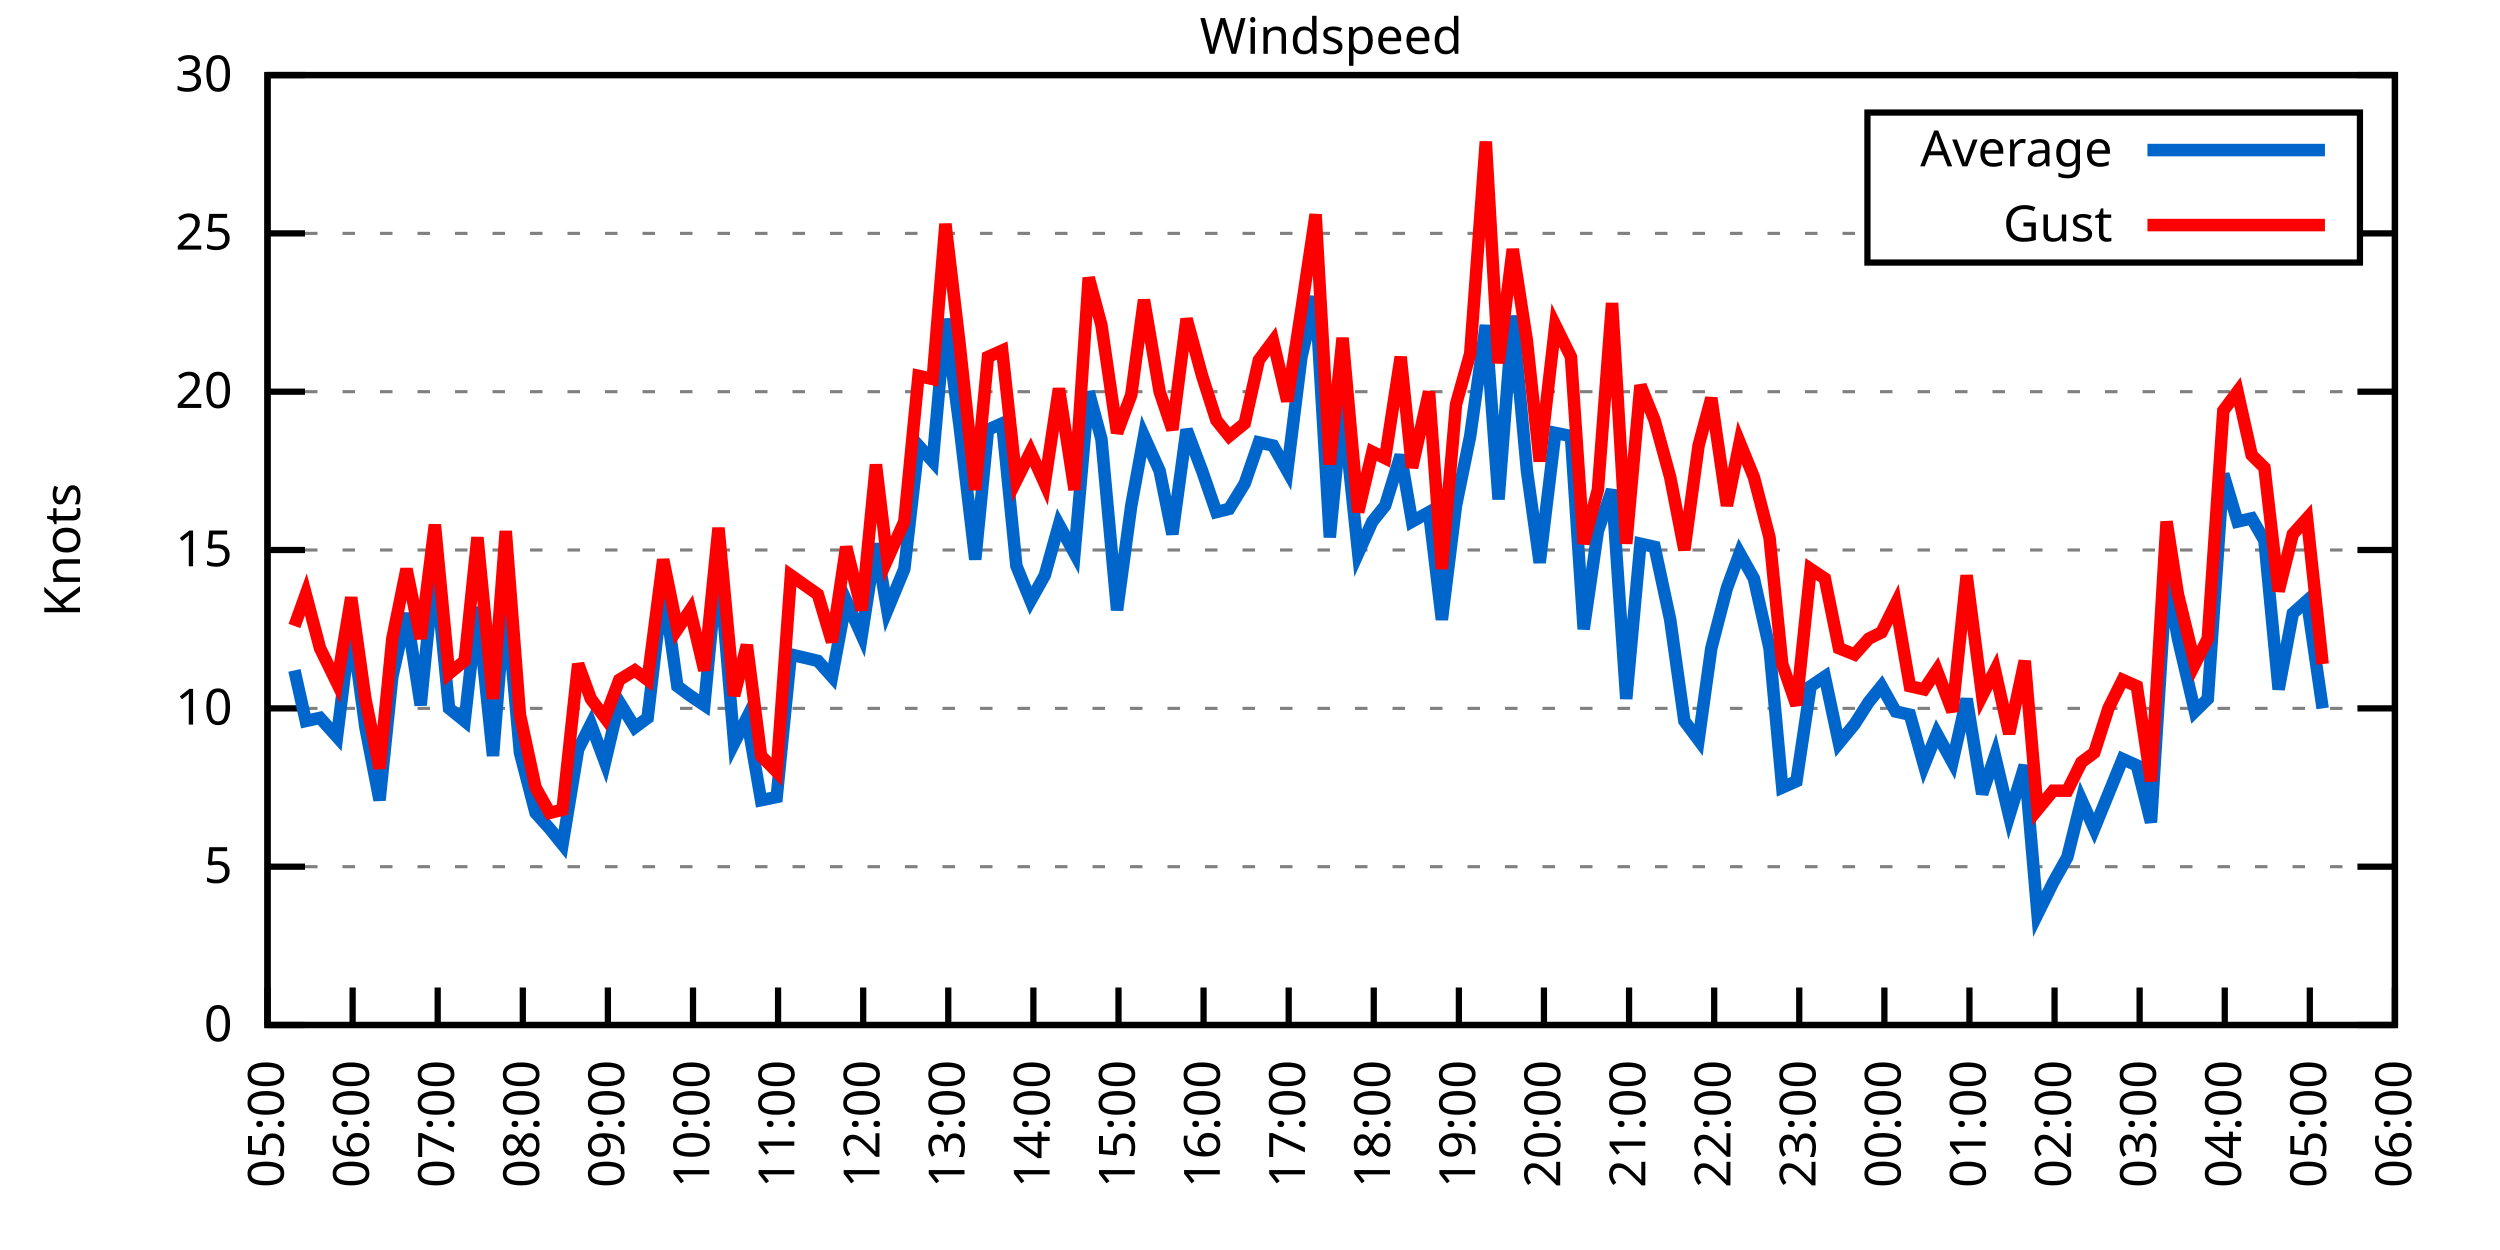
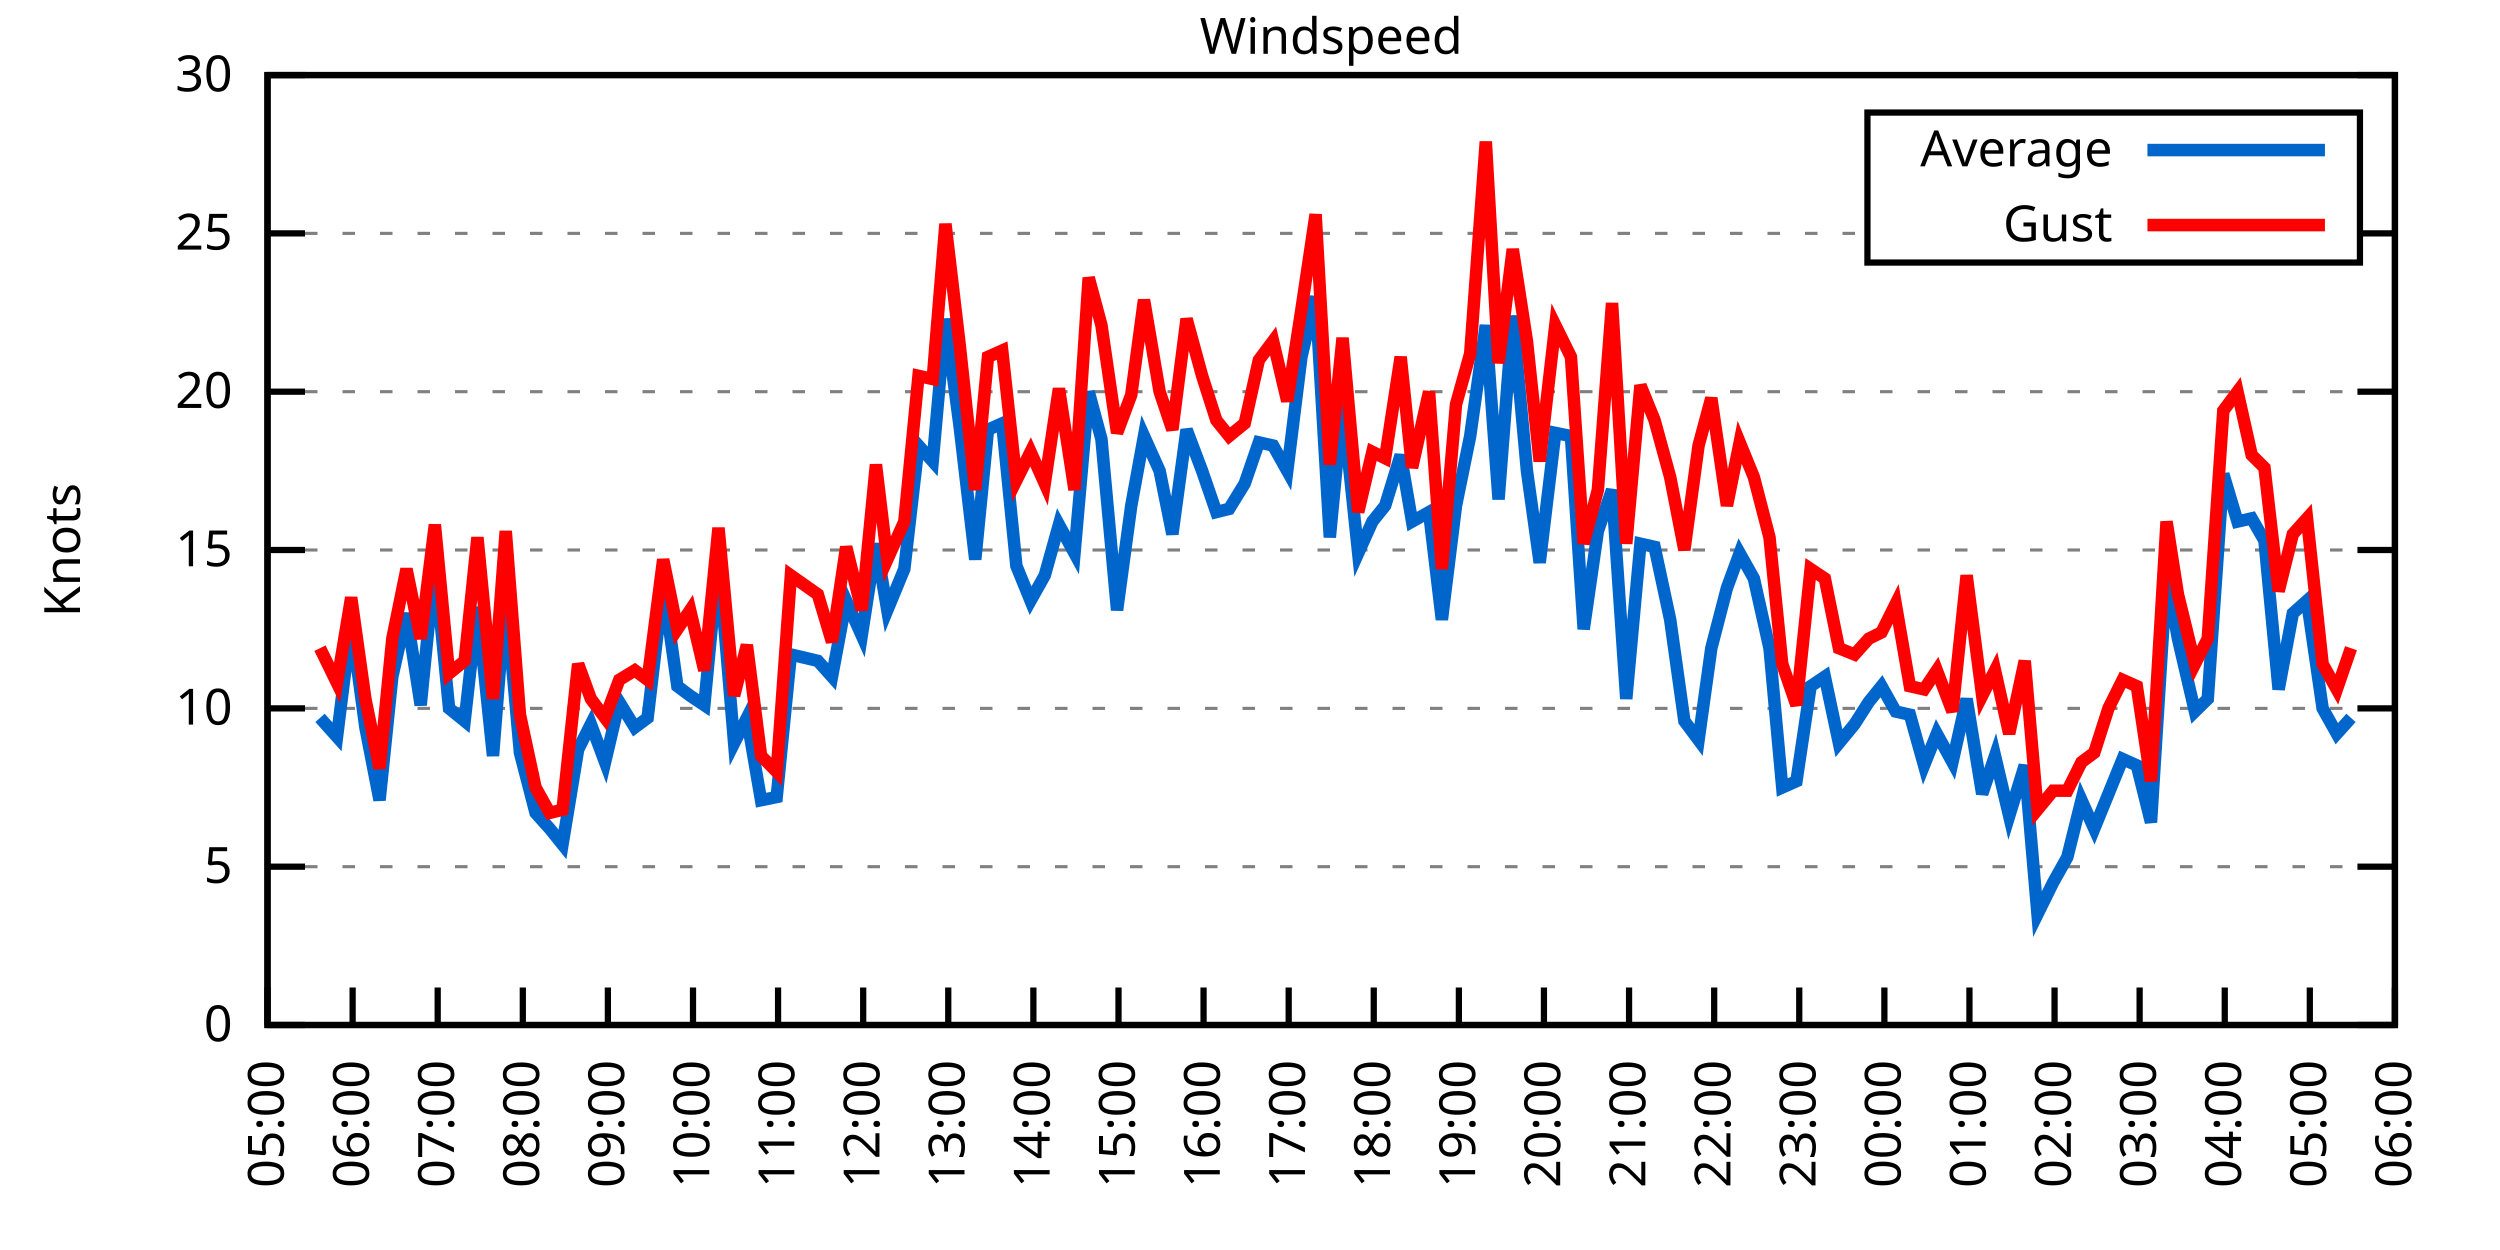
<svg xmlns="http://www.w3.org/2000/svg" xmlns:xlink="http://www.w3.org/1999/xlink" width="400" height="200" viewBox="0 0 400 200">
  <g id="gnuplot_canvas">
    <rect x="0" y="0" width="400" height="200" fill="none" />
    <defs>
      <circle id="gpDot" r="0.5" stroke-width="0.5" stroke="currentColor" />
      <path id="gpPt0" stroke-width="0.333" stroke="currentColor" d="M-1,0 h2 M0,-1 v2" />
      <path id="gpPt1" stroke-width="0.333" stroke="currentColor" d="M-1,-1 L1,1 M1,-1 L-1,1" />
      <path id="gpPt2" stroke-width="0.333" stroke="currentColor" d="M-1,0 L1,0 M0,-1 L0,1 M-1,-1 L1,1 M-1,1 L1,-1" />
      <rect id="gpPt3" stroke-width="0.333" stroke="currentColor" x="-1" y="-1" width="2" height="2" />
      <rect id="gpPt4" stroke-width="0.333" stroke="currentColor" fill="currentColor" x="-1" y="-1" width="2" height="2" />
      <circle id="gpPt5" stroke-width="0.333" stroke="currentColor" cx="0" cy="0" r="1" />
      <use xlink:href="#gpPt5" id="gpPt6" fill="currentColor" stroke="none" />
      <path id="gpPt7" stroke-width="0.333" stroke="currentColor" d="M0,-1.33 L-1.33,0.67 L1.33,0.67 z" />
      <use xlink:href="#gpPt7" id="gpPt8" fill="currentColor" stroke="none" />
      <use xlink:href="#gpPt7" id="gpPt9" stroke="currentColor" transform="rotate(180)" />
      <use xlink:href="#gpPt9" id="gpPt10" fill="currentColor" stroke="none" />
      <use xlink:href="#gpPt3" id="gpPt11" stroke="currentColor" transform="rotate(45)" />
      <use xlink:href="#gpPt11" id="gpPt12" fill="currentColor" stroke="none" />
      <path id="gpPt13" stroke-width="0.333" stroke="currentColor" d="M0,1.330 L1.265,0.411 L0.782,-1.067 L-0.782,-1.076 L-1.265,0.411 z" />
      <use xlink:href="#gpPt13" id="gpPt14" fill="currentColor" stroke="none" />
      <filter id="textbox" filterUnits="objectBoundingBox" x="0" y="0" height="1" width="1">
        <feFlood flood-color="white" flood-opacity="1" result="bgnd" />
        <feComposite in="SourceGraphic" in2="bgnd" operator="atop" />
      </filter>
      <filter id="greybox" filterUnits="objectBoundingBox" x="0" y="0" height="1" width="1">
        <feFlood flood-color="lightgrey" flood-opacity="1" result="grey" />
        <feComposite in="SourceGraphic" in2="grey" operator="atop" />
      </filter>
    </defs>
    <g fill="none" color="white" stroke="currentColor" stroke-width="1.00" stroke-linecap="butt" stroke-linejoin="miter">
</g>
    <g fill="none" color="black" stroke="currentColor" stroke-width="1.00" stroke-linecap="butt" stroke-linejoin="miter">
      <g stroke="none" shape-rendering="crispEdges">
        <polygon fill="rgb(255, 255, 255)" points="42.80,164.00 383.18,164.00 383.18,12.02 42.80,12.02 " />
      </g>
    </g>
    <g fill="none" color="black" stroke="currentColor" stroke-width="1.00" stroke-linecap="butt" stroke-linejoin="miter">
</g>
    <g fill="none" color="black" stroke="black" stroke-width="0.50" stroke-linecap="butt" stroke-linejoin="miter">
</g>
    <g fill="none" color="gray" stroke="currentColor" stroke-width="0.50" stroke-linecap="butt" stroke-linejoin="miter">
      <path stroke="gray" stroke-dasharray="2,4" class="gridline" d="M42.80,164.00 L383.19,164.00  " />
    </g>
    <g fill="none" color="gray" stroke="gray" stroke-width="1.00" stroke-linecap="butt" stroke-linejoin="miter">
</g>
    <g fill="none" color="black" stroke="currentColor" stroke-width="1.00" stroke-linecap="butt" stroke-linejoin="miter">
      <path stroke="black" d="M42.80,164.00 L48.80,164.00 M383.19,164.00 L377.19,164.00  " />
      <g transform="translate(37.20,166.60)" stroke="none" fill="black" font-family="Sans" font-size="8.00" text-anchor="end">
        <text>
          <tspan font-family="Sans"> 0</tspan>
        </text>
      </g>
    </g>
    <g fill="none" color="black" stroke="currentColor" stroke-width="1.00" stroke-linecap="butt" stroke-linejoin="miter">
</g>
    <g fill="none" color="black" stroke="black" stroke-width="0.50" stroke-linecap="butt" stroke-linejoin="miter">
</g>
    <g fill="none" color="gray" stroke="currentColor" stroke-width="0.50" stroke-linecap="butt" stroke-linejoin="miter">
      <path stroke="gray" stroke-dasharray="2,4" class="gridline" d="M42.80,138.67 L383.19,138.67  " />
    </g>
    <g fill="none" color="gray" stroke="gray" stroke-width="1.00" stroke-linecap="butt" stroke-linejoin="miter">
</g>
    <g fill="none" color="black" stroke="currentColor" stroke-width="1.00" stroke-linecap="butt" stroke-linejoin="miter">
      <path stroke="black" d="M42.80,138.67 L48.80,138.67 M383.19,138.67 L377.19,138.67  " />
      <g transform="translate(37.20,141.27)" stroke="none" fill="black" font-family="Sans" font-size="8.00" text-anchor="end">
        <text>
          <tspan font-family="Sans"> 5</tspan>
        </text>
      </g>
    </g>
    <g fill="none" color="black" stroke="currentColor" stroke-width="1.00" stroke-linecap="butt" stroke-linejoin="miter">
</g>
    <g fill="none" color="black" stroke="black" stroke-width="0.50" stroke-linecap="butt" stroke-linejoin="miter">
</g>
    <g fill="none" color="gray" stroke="currentColor" stroke-width="0.50" stroke-linecap="butt" stroke-linejoin="miter">
      <path stroke="gray" stroke-dasharray="2,4" class="gridline" d="M42.80,113.34 L383.19,113.34  " />
    </g>
    <g fill="none" color="gray" stroke="gray" stroke-width="1.00" stroke-linecap="butt" stroke-linejoin="miter">
</g>
    <g fill="none" color="black" stroke="currentColor" stroke-width="1.00" stroke-linecap="butt" stroke-linejoin="miter">
      <path stroke="black" d="M42.80,113.34 L48.80,113.34 M383.19,113.34 L377.19,113.34  " />
      <g transform="translate(37.20,115.94)" stroke="none" fill="black" font-family="Sans" font-size="8.00" text-anchor="end">
        <text>
          <tspan font-family="Sans"> 10</tspan>
        </text>
      </g>
    </g>
    <g fill="none" color="black" stroke="currentColor" stroke-width="1.00" stroke-linecap="butt" stroke-linejoin="miter">
</g>
    <g fill="none" color="black" stroke="black" stroke-width="0.50" stroke-linecap="butt" stroke-linejoin="miter">
</g>
    <g fill="none" color="gray" stroke="currentColor" stroke-width="0.50" stroke-linecap="butt" stroke-linejoin="miter">
      <path stroke="gray" stroke-dasharray="2,4" class="gridline" d="M42.80,88.00 L383.19,88.00  " />
    </g>
    <g fill="none" color="gray" stroke="gray" stroke-width="1.00" stroke-linecap="butt" stroke-linejoin="miter">
</g>
    <g fill="none" color="black" stroke="currentColor" stroke-width="1.00" stroke-linecap="butt" stroke-linejoin="miter">
      <path stroke="black" d="M42.80,88.00 L48.80,88.00 M383.19,88.00 L377.19,88.00  " />
      <g transform="translate(37.20,90.60)" stroke="none" fill="black" font-family="Sans" font-size="8.00" text-anchor="end">
        <text>
          <tspan font-family="Sans"> 15</tspan>
        </text>
      </g>
    </g>
    <g fill="none" color="black" stroke="currentColor" stroke-width="1.00" stroke-linecap="butt" stroke-linejoin="miter">
</g>
    <g fill="none" color="black" stroke="black" stroke-width="0.50" stroke-linecap="butt" stroke-linejoin="miter">
</g>
    <g fill="none" color="gray" stroke="currentColor" stroke-width="0.50" stroke-linecap="butt" stroke-linejoin="miter">
      <path stroke="gray" stroke-dasharray="2,4" class="gridline" d="M42.80,62.67 L383.19,62.67  " />
    </g>
    <g fill="none" color="gray" stroke="gray" stroke-width="1.00" stroke-linecap="butt" stroke-linejoin="miter">
</g>
    <g fill="none" color="black" stroke="currentColor" stroke-width="1.00" stroke-linecap="butt" stroke-linejoin="miter">
      <path stroke="black" d="M42.80,62.67 L48.80,62.67 M383.19,62.67 L377.19,62.67  " />
      <g transform="translate(37.20,65.27)" stroke="none" fill="black" font-family="Sans" font-size="8.00" text-anchor="end">
        <text>
          <tspan font-family="Sans"> 20</tspan>
        </text>
      </g>
    </g>
    <g fill="none" color="black" stroke="currentColor" stroke-width="1.00" stroke-linecap="butt" stroke-linejoin="miter">
</g>
    <g fill="none" color="black" stroke="black" stroke-width="0.50" stroke-linecap="butt" stroke-linejoin="miter">
</g>
    <g fill="none" color="gray" stroke="currentColor" stroke-width="0.50" stroke-linecap="butt" stroke-linejoin="miter">
      <path stroke="gray" stroke-dasharray="2,4" class="gridline" d="M42.80,37.34 L298.79,37.34 M377.59,37.34 L383.19,37.34  " />
    </g>
    <g fill="none" color="gray" stroke="gray" stroke-width="1.00" stroke-linecap="butt" stroke-linejoin="miter">
</g>
    <g fill="none" color="black" stroke="currentColor" stroke-width="1.00" stroke-linecap="butt" stroke-linejoin="miter">
      <path stroke="black" d="M42.80,37.34 L48.80,37.34 M383.19,37.34 L377.19,37.34  " />
      <g transform="translate(37.20,39.94)" stroke="none" fill="black" font-family="Sans" font-size="8.00" text-anchor="end">
        <text>
          <tspan font-family="Sans"> 25</tspan>
        </text>
      </g>
    </g>
    <g fill="none" color="black" stroke="currentColor" stroke-width="1.00" stroke-linecap="butt" stroke-linejoin="miter">
</g>
    <g fill="none" color="black" stroke="black" stroke-width="0.50" stroke-linecap="butt" stroke-linejoin="miter">
</g>
    <g fill="none" color="gray" stroke="currentColor" stroke-width="0.50" stroke-linecap="butt" stroke-linejoin="miter">
      <path stroke="gray" stroke-dasharray="2,4" class="gridline" d="M42.80,12.01 L383.19,12.01  " />
    </g>
    <g fill="none" color="gray" stroke="gray" stroke-width="1.00" stroke-linecap="butt" stroke-linejoin="miter">
</g>
    <g fill="none" color="black" stroke="currentColor" stroke-width="1.00" stroke-linecap="butt" stroke-linejoin="miter">
      <path stroke="black" d="M42.80,12.01 L48.80,12.01 M383.19,12.01 L377.19,12.01  " />
      <g transform="translate(37.20,14.61)" stroke="none" fill="black" font-family="Sans" font-size="8.00" text-anchor="end">
        <text>
          <tspan font-family="Sans"> 30</tspan>
        </text>
      </g>
    </g>
    <g fill="none" color="black" stroke="currentColor" stroke-width="1.00" stroke-linecap="butt" stroke-linejoin="miter">
      <path stroke="black" d="M42.80,164.00 L42.80,158.00  " />
      <g transform="translate(45.40,169.60) rotate(270.00)" stroke="none" fill="black" font-family="Sans" font-size="8.00" text-anchor="end">
        <text>
          <tspan font-family="Sans">05:00</tspan>
        </text>
      </g>
    </g>
    <g fill="none" color="black" stroke="currentColor" stroke-width="1.00" stroke-linecap="butt" stroke-linejoin="miter">
      <path stroke="black" d="M56.42,164.00 L56.42,158.00  " />
      <g transform="translate(59.02,169.60) rotate(270.00)" stroke="none" fill="black" font-family="Sans" font-size="8.00" text-anchor="end">
        <text>
          <tspan font-family="Sans">06:00</tspan>
        </text>
      </g>
    </g>
    <g fill="none" color="black" stroke="currentColor" stroke-width="1.00" stroke-linecap="butt" stroke-linejoin="miter">
      <path stroke="black" d="M70.03,164.00 L70.03,158.00  " />
      <g transform="translate(72.63,169.60) rotate(270.00)" stroke="none" fill="black" font-family="Sans" font-size="8.00" text-anchor="end">
        <text>
          <tspan font-family="Sans">07:00</tspan>
        </text>
      </g>
    </g>
    <g fill="none" color="black" stroke="currentColor" stroke-width="1.00" stroke-linecap="butt" stroke-linejoin="miter">
      <path stroke="black" d="M83.65,164.00 L83.65,158.00  " />
      <g transform="translate(86.25,169.60) rotate(270.00)" stroke="none" fill="black" font-family="Sans" font-size="8.00" text-anchor="end">
        <text>
          <tspan font-family="Sans">08:00</tspan>
        </text>
      </g>
    </g>
    <g fill="none" color="black" stroke="currentColor" stroke-width="1.00" stroke-linecap="butt" stroke-linejoin="miter">
      <path stroke="black" d="M97.26,164.00 L97.26,158.00  " />
      <g transform="translate(99.86,169.60) rotate(270.00)" stroke="none" fill="black" font-family="Sans" font-size="8.00" text-anchor="end">
        <text>
          <tspan font-family="Sans">09:00</tspan>
        </text>
      </g>
    </g>
    <g fill="none" color="black" stroke="currentColor" stroke-width="1.00" stroke-linecap="butt" stroke-linejoin="miter">
      <path stroke="black" d="M110.88,164.00 L110.88,158.00  " />
      <g transform="translate(113.48,169.60) rotate(270.00)" stroke="none" fill="black" font-family="Sans" font-size="8.00" text-anchor="end">
        <text>
          <tspan font-family="Sans">10:00</tspan>
        </text>
      </g>
    </g>
    <g fill="none" color="black" stroke="currentColor" stroke-width="1.00" stroke-linecap="butt" stroke-linejoin="miter">
      <path stroke="black" d="M124.49,164.00 L124.49,158.00  " />
      <g transform="translate(127.09,169.60) rotate(270.00)" stroke="none" fill="black" font-family="Sans" font-size="8.00" text-anchor="end">
        <text>
          <tspan font-family="Sans">11:00</tspan>
        </text>
      </g>
    </g>
    <g fill="none" color="black" stroke="currentColor" stroke-width="1.00" stroke-linecap="butt" stroke-linejoin="miter">
      <path stroke="black" d="M138.11,164.00 L138.11,158.00  " />
      <g transform="translate(140.71,169.60) rotate(270.00)" stroke="none" fill="black" font-family="Sans" font-size="8.00" text-anchor="end">
        <text>
          <tspan font-family="Sans">12:00</tspan>
        </text>
      </g>
    </g>
    <g fill="none" color="black" stroke="currentColor" stroke-width="1.00" stroke-linecap="butt" stroke-linejoin="miter">
      <path stroke="black" d="M151.72,164.00 L151.72,158.00  " />
      <g transform="translate(154.32,169.60) rotate(270.00)" stroke="none" fill="black" font-family="Sans" font-size="8.00" text-anchor="end">
        <text>
          <tspan font-family="Sans">13:00</tspan>
        </text>
      </g>
    </g>
    <g fill="none" color="black" stroke="currentColor" stroke-width="1.00" stroke-linecap="butt" stroke-linejoin="miter">
      <path stroke="black" d="M165.34,164.00 L165.34,158.00  " />
      <g transform="translate(167.94,169.60) rotate(270.00)" stroke="none" fill="black" font-family="Sans" font-size="8.00" text-anchor="end">
        <text>
          <tspan font-family="Sans">14:00</tspan>
        </text>
      </g>
    </g>
    <g fill="none" color="black" stroke="currentColor" stroke-width="1.00" stroke-linecap="butt" stroke-linejoin="miter">
      <path stroke="black" d="M178.96,164.00 L178.96,158.00  " />
      <g transform="translate(181.56,169.60) rotate(270.00)" stroke="none" fill="black" font-family="Sans" font-size="8.00" text-anchor="end">
        <text>
          <tspan font-family="Sans">15:00</tspan>
        </text>
      </g>
    </g>
    <g fill="none" color="black" stroke="currentColor" stroke-width="1.00" stroke-linecap="butt" stroke-linejoin="miter">
      <path stroke="black" d="M192.57,164.00 L192.57,158.00  " />
      <g transform="translate(195.17,169.60) rotate(270.00)" stroke="none" fill="black" font-family="Sans" font-size="8.00" text-anchor="end">
        <text>
          <tspan font-family="Sans">16:00</tspan>
        </text>
      </g>
    </g>
    <g fill="none" color="black" stroke="currentColor" stroke-width="1.00" stroke-linecap="butt" stroke-linejoin="miter">
      <path stroke="black" d="M206.19,164.00 L206.19,158.00  " />
      <g transform="translate(208.79,169.60) rotate(270.00)" stroke="none" fill="black" font-family="Sans" font-size="8.00" text-anchor="end">
        <text>
          <tspan font-family="Sans">17:00</tspan>
        </text>
      </g>
    </g>
    <g fill="none" color="black" stroke="currentColor" stroke-width="1.00" stroke-linecap="butt" stroke-linejoin="miter">
      <path stroke="black" d="M219.80,164.00 L219.80,158.00  " />
      <g transform="translate(222.40,169.60) rotate(270.00)" stroke="none" fill="black" font-family="Sans" font-size="8.00" text-anchor="end">
        <text>
          <tspan font-family="Sans">18:00</tspan>
        </text>
      </g>
    </g>
    <g fill="none" color="black" stroke="currentColor" stroke-width="1.00" stroke-linecap="butt" stroke-linejoin="miter">
      <path stroke="black" d="M233.42,164.00 L233.42,158.00  " />
      <g transform="translate(236.02,169.60) rotate(270.00)" stroke="none" fill="black" font-family="Sans" font-size="8.00" text-anchor="end">
        <text>
          <tspan font-family="Sans">19:00</tspan>
        </text>
      </g>
    </g>
    <g fill="none" color="black" stroke="currentColor" stroke-width="1.00" stroke-linecap="butt" stroke-linejoin="miter">
      <path stroke="black" d="M247.03,164.00 L247.03,158.00  " />
      <g transform="translate(249.63,169.60) rotate(270.00)" stroke="none" fill="black" font-family="Sans" font-size="8.00" text-anchor="end">
        <text>
          <tspan font-family="Sans">20:00</tspan>
        </text>
      </g>
    </g>
    <g fill="none" color="black" stroke="currentColor" stroke-width="1.00" stroke-linecap="butt" stroke-linejoin="miter">
      <path stroke="black" d="M260.65,164.00 L260.65,158.00  " />
      <g transform="translate(263.25,169.60) rotate(270.00)" stroke="none" fill="black" font-family="Sans" font-size="8.00" text-anchor="end">
        <text>
          <tspan font-family="Sans">21:00</tspan>
        </text>
      </g>
    </g>
    <g fill="none" color="black" stroke="currentColor" stroke-width="1.00" stroke-linecap="butt" stroke-linejoin="miter">
      <path stroke="black" d="M274.27,164.00 L274.27,158.00  " />
      <g transform="translate(276.87,169.60) rotate(270.00)" stroke="none" fill="black" font-family="Sans" font-size="8.00" text-anchor="end">
        <text>
          <tspan font-family="Sans">22:00</tspan>
        </text>
      </g>
    </g>
    <g fill="none" color="black" stroke="currentColor" stroke-width="1.00" stroke-linecap="butt" stroke-linejoin="miter">
      <path stroke="black" d="M287.88,164.00 L287.88,158.00  " />
      <g transform="translate(290.48,169.60) rotate(270.00)" stroke="none" fill="black" font-family="Sans" font-size="8.00" text-anchor="end">
        <text>
          <tspan font-family="Sans">23:00</tspan>
        </text>
      </g>
    </g>
    <g fill="none" color="black" stroke="currentColor" stroke-width="1.00" stroke-linecap="butt" stroke-linejoin="miter">
      <path stroke="black" d="M301.50,164.00 L301.50,158.00  " />
      <g transform="translate(304.10,169.60) rotate(270.00)" stroke="none" fill="black" font-family="Sans" font-size="8.00" text-anchor="end">
        <text>
          <tspan font-family="Sans">00:00</tspan>
        </text>
      </g>
    </g>
    <g fill="none" color="black" stroke="currentColor" stroke-width="1.00" stroke-linecap="butt" stroke-linejoin="miter">
      <path stroke="black" d="M315.11,164.00 L315.11,158.00  " />
      <g transform="translate(317.71,169.60) rotate(270.00)" stroke="none" fill="black" font-family="Sans" font-size="8.00" text-anchor="end">
        <text>
          <tspan font-family="Sans">01:00</tspan>
        </text>
      </g>
    </g>
    <g fill="none" color="black" stroke="currentColor" stroke-width="1.00" stroke-linecap="butt" stroke-linejoin="miter">
      <path stroke="black" d="M328.73,164.00 L328.73,158.00  " />
      <g transform="translate(331.33,169.60) rotate(270.00)" stroke="none" fill="black" font-family="Sans" font-size="8.00" text-anchor="end">
        <text>
          <tspan font-family="Sans">02:00</tspan>
        </text>
      </g>
    </g>
    <g fill="none" color="black" stroke="currentColor" stroke-width="1.00" stroke-linecap="butt" stroke-linejoin="miter">
      <path stroke="black" d="M342.34,164.00 L342.34,158.00  " />
      <g transform="translate(344.94,169.60) rotate(270.00)" stroke="none" fill="black" font-family="Sans" font-size="8.00" text-anchor="end">
        <text>
          <tspan font-family="Sans">03:00</tspan>
        </text>
      </g>
    </g>
    <g fill="none" color="black" stroke="currentColor" stroke-width="1.00" stroke-linecap="butt" stroke-linejoin="miter">
      <path stroke="black" d="M355.96,164.00 L355.96,158.00  " />
      <g transform="translate(358.56,169.60) rotate(270.00)" stroke="none" fill="black" font-family="Sans" font-size="8.00" text-anchor="end">
        <text>
          <tspan font-family="Sans">04:00</tspan>
        </text>
      </g>
    </g>
    <g fill="none" color="black" stroke="currentColor" stroke-width="1.00" stroke-linecap="butt" stroke-linejoin="miter">
      <path stroke="black" d="M369.57,164.00 L369.57,158.00  " />
      <g transform="translate(372.17,169.60) rotate(270.00)" stroke="none" fill="black" font-family="Sans" font-size="8.00" text-anchor="end">
        <text>
          <tspan font-family="Sans">05:00</tspan>
        </text>
      </g>
    </g>
    <g fill="none" color="black" stroke="currentColor" stroke-width="1.00" stroke-linecap="butt" stroke-linejoin="miter">
      <path stroke="black" d="M383.19,164.00 L383.19,158.00  " />
      <g transform="translate(385.79,169.60) rotate(270.00)" stroke="none" fill="black" font-family="Sans" font-size="8.00" text-anchor="end">
        <text>
          <tspan font-family="Sans">06:00</tspan>
        </text>
      </g>
    </g>
    <g fill="none" color="black" stroke="currentColor" stroke-width="1.00" stroke-linecap="butt" stroke-linejoin="miter">
</g>
    <g fill="none" color="black" stroke="currentColor" stroke-width="1.00" stroke-linecap="butt" stroke-linejoin="miter">
      <path stroke="black" d="M42.80,12.01 L42.80,164.00 L383.19,164.00 L383.19,12.01 L42.80,12.01 Z  " />
    </g>
    <g fill="none" color="black" stroke="currentColor" stroke-width="1.00" stroke-linecap="butt" stroke-linejoin="miter">
</g>
    <g fill="none" color="black" stroke="currentColor" stroke-width="1.00" stroke-linecap="butt" stroke-linejoin="miter">
      <path stroke="black" d="M298.79,42.01 L298.79,18.01 L377.59,18.01 L377.59,42.01 L298.79,42.01 Z  " />
    </g>
    <g id="Windspeed_plot_1">
      <g fill="none" color="white" stroke="black" stroke-width="2.00" stroke-linecap="butt" stroke-linejoin="miter">
</g>
      <g fill="none" color="black" stroke="currentColor" stroke-width="2.00" stroke-linecap="butt" stroke-linejoin="miter">
        <g transform="translate(337.99,26.61)" stroke="none" fill="black" font-family="Sans" font-size="8.00" text-anchor="end">
          <text>
            <tspan font-family="Sans">Average</tspan>
          </text>
        </g>
      </g>
      <g fill="none" color="black" stroke="currentColor" stroke-width="2.00" stroke-linecap="butt" stroke-linejoin="miter">
-         <path stroke="rgb(  0, 102, 204)" d="M343.59,24.01 L371.99,24.01 M47.11,107.26 L48.93,115.36 L51.20,114.86 L53.92,117.90 L56.19,99.66 L58.46,116.38   L60.73,128.03 L62.77,108.27 L65.04,98.14 L67.31,112.83 L69.58,90.03 L71.85,113.34 L74.34,115.36 L76.39,97.12   L78.88,120.94 L80.92,95.10 L83.19,120.43 L85.69,130.06 L87.96,132.59 L90.00,135.12 L92.50,119.92 L94.54,115.87   L96.81,121.95 L99.08,112.32 L101.57,116.38 L103.62,114.86 L106.11,93.58 L108.38,109.79 L110.42,111.31 L112.69,112.83   L114.96,89.02 L117.46,118.91 L119.50,114.86 L121.77,128.03 L124.27,127.52 L126.54,104.72 L130.85,105.74 L133.12,108.27   L135.39,96.11 L137.88,101.68 L140.15,86.99 L141.97,97.63 L144.69,91.04 L146.96,71.29 L149.23,73.82 L151.27,51.02   L153.54,68.25 L156.04,89.52 L158.08,68.75 L160.35,67.74 L162.62,90.54 L164.89,96.11 L167.16,92.06 L169.43,83.95   L171.92,88.51 L174.19,62.67 L176.23,70.27 L178.73,97.63 L181.00,80.91 L183.04,69.77 L185.54,75.34 L187.58,85.47   L189.85,68.75 L192.34,75.34 L194.61,81.93 L196.66,81.42 L199.15,77.37 L201.42,70.78 L203.69,71.29 L205.96,75.34   L208.23,57.10 L210.50,47.47 L212.77,85.98 L214.81,64.70 L217.31,88.51 L219.58,83.45 L221.62,80.91 L224.11,72.81   L225.93,83.45 L228.65,81.93 L230.70,99.15 L232.96,80.91 L235.23,69.77 L237.73,52.03 L239.77,79.90 L242.04,50.51   L244.31,75.34 L246.35,90.03 L248.85,69.26 L251.35,69.77 L253.39,100.67 L255.66,84.97 L257.93,78.38 L260.20,111.82   L262.47,86.99 L264.73,87.50 L267.23,99.15 L269.50,115.36 L271.77,118.40 L273.81,103.71 L276.31,94.08 L278.35,88.51   L280.62,92.56 L283.12,103.71 L285.16,126.00 L287.43,124.99 L289.70,109.79 L291.97,108.27 L294.23,118.91 L296.73,115.87   L299.00,112.32 L301.04,109.79 L303.31,113.84 L305.58,114.35 L307.85,122.46 L309.89,117.39 L312.39,121.95 L314.66,111.82   L317.15,127.02 L319.20,120.94 L321.47,130.56 L323.96,122.46 L326.00,146.27 L328.50,141.20 L330.77,137.15 L333.04,128.03   L335.08,132.59 L337.35,127.02 L339.62,121.44 L341.89,122.46 L344.16,131.58 L346.65,92.06 L348.47,102.19 L351.19,113.84   L353.24,111.82 L355.73,75.85 L358.00,83.45 L360.27,82.94 L362.31,86.49 L364.58,110.30 L366.85,98.14 L369.12,96.11   L371.62,113.34  " />
+         <path stroke="rgb(  0, 102, 204)" d="M343.59,24.01 L371.99,24.01 M51.20,114.86 L53.92,117.90 L56.19,99.66 L58.46,116.38 L60.73,128.03 L62.77,108.27   L65.04,98.14 L67.31,112.83 L69.58,90.03 L71.85,113.34 L74.34,115.36 L76.39,97.12 L78.88,120.94 L80.92,95.10   L83.19,120.43 L85.69,130.06 L87.96,132.59 L90.00,135.12 L92.50,119.92 L94.54,115.87 L96.81,121.95 L99.08,112.32   L101.57,116.38 L103.62,114.86 L106.11,93.58 L108.38,109.79 L110.42,111.31 L112.69,112.83 L114.96,89.02 L117.46,118.91   L119.50,114.86 L121.77,128.03 L124.27,127.52 L126.54,104.72 L130.85,105.74 L133.12,108.27 L135.39,96.11 L137.88,101.68   L140.15,86.99 L141.97,97.63 L144.69,91.04 L146.96,71.29 L149.23,73.82 L151.27,51.02 L153.54,68.25 L156.04,89.52   L158.08,68.75 L160.35,67.74 L162.62,90.54 L164.89,96.11 L167.16,92.06 L169.43,83.95 L171.92,88.51 L174.19,62.67   L176.23,70.27 L178.73,97.63 L181.00,80.91 L183.04,69.77 L185.54,75.34 L187.58,85.47 L189.85,68.75 L192.34,75.34   L194.61,81.93 L196.66,81.42 L199.15,77.37 L201.42,70.78 L203.69,71.29 L205.96,75.34 L208.23,57.10 L210.50,47.47   L212.77,85.98 L214.81,64.70 L217.31,88.51 L219.58,83.45 L221.62,80.91 L224.11,72.81 L225.93,83.45 L228.65,81.93   L230.70,99.15 L232.96,80.91 L235.23,69.77 L237.73,52.03 L239.77,79.90 L242.04,50.51 L244.31,75.34 L246.35,90.03   L248.85,69.26 L251.35,69.77 L253.39,100.67 L255.66,84.97 L257.93,78.38 L260.20,111.82 L262.47,86.99 L264.73,87.50   L267.23,99.15 L269.50,115.36 L271.77,118.40 L273.81,103.71 L276.31,94.08 L278.35,88.51 L280.62,92.56 L283.12,103.71   L285.16,126.00 L287.43,124.99 L289.70,109.79 L291.97,108.27 L294.23,118.91 L296.73,115.87 L299.00,112.32 L301.04,109.79   L303.31,113.84 L305.58,114.35 L307.85,122.46 L309.89,117.39 L312.39,121.95 L314.66,111.82 L317.15,127.02 L319.20,120.94   L321.47,130.56 L323.96,122.46 L326.00,146.27 L328.50,141.20 L330.77,137.15 L333.04,128.03 L335.08,132.59 L337.35,127.02   L339.62,121.44 L341.89,122.46 L344.16,131.58 L346.65,92.06 L348.47,102.19 L351.19,113.84 L353.24,111.82 L355.73,75.85   L358.00,83.45 L360.27,82.94 L362.31,86.49 L364.58,110.30 L366.85,98.14 L369.12,96.11 L371.62,113.34 L373.89,117.39   L376.16,114.86  " />
      </g>
    </g>
    <g id="Windspeed_plot_2">
      <g fill="none" color="black" stroke="currentColor" stroke-width="2.00" stroke-linecap="butt" stroke-linejoin="miter">
        <g transform="translate(337.99,38.61)" stroke="none" fill="black" font-family="Sans" font-size="8.00" text-anchor="end">
          <text>
            <tspan font-family="Sans">Gust</tspan>
          </text>
        </g>
      </g>
      <g fill="none" color="black" stroke="currentColor" stroke-width="2.00" stroke-linecap="butt" stroke-linejoin="miter">
-         <path stroke="rgb(255,   0,   0)" d="M343.59,36.01 L371.99,36.01 M47.11,100.16 L48.93,95.10 L51.20,103.71 L53.92,109.28 L56.19,95.60 L58.46,111.82   L60.73,122.96 L62.77,102.19 L65.04,91.04 L67.31,102.19 L69.58,83.95 L71.85,107.76 L74.34,105.74 L76.39,85.98   L78.88,111.82 L80.92,84.97 L83.19,114.35 L85.69,126.00 L87.96,130.06 L90.00,129.55 L92.50,106.24 L94.54,111.82   L96.81,114.86 L99.08,108.78 L101.57,107.26 L103.62,108.78 L106.11,89.52 L108.38,100.67 L110.42,97.63 L112.69,107.26   L114.96,84.46 L117.46,111.31 L119.50,103.20 L121.77,120.94 L124.27,123.47 L126.54,92.06 L130.85,95.10 L133.12,102.70   L135.39,87.50 L137.88,97.63 L140.15,74.33 L141.97,89.52 L144.69,83.45 L146.96,60.14 L149.23,60.65 L151.27,35.82   L153.54,55.07 L156.04,78.38 L158.08,57.10 L160.35,56.09 L162.62,76.86 L164.89,72.30 L167.16,77.37 L169.43,62.17   L171.92,78.38 L174.19,44.43 L176.23,52.03 L178.73,69.26 L181.00,63.18 L183.04,47.98 L185.54,62.67 L187.58,68.75   L189.85,51.02 L192.34,60.14 L194.61,67.23 L196.66,69.77 L199.15,67.74 L201.42,57.61 L203.69,54.57 L205.96,64.19   L208.23,49.50 L210.50,34.30 L212.77,74.33 L214.81,54.06 L217.31,81.93 L219.58,72.30 L221.62,73.31 L224.11,57.10   L225.93,74.83 L228.65,62.67 L230.70,91.04 L232.96,64.70 L235.23,56.59 L237.73,22.65 L239.77,58.11 L242.04,39.87   L244.31,54.57 L246.35,73.82 L248.85,52.03 L251.35,57.10 L253.39,86.99 L255.66,78.38 L257.93,48.49 L260.20,86.99   L262.47,61.66 L264.73,67.23 L267.23,76.35 L269.50,88.00 L271.77,71.29 L273.81,63.69 L276.31,80.91 L278.35,70.78   L280.62,76.35 L283.12,85.98 L285.16,106.24 L287.43,112.83 L289.70,91.04 L291.97,92.56 L294.23,103.71 L296.73,104.72   L299.00,102.19 L301.04,101.18 L303.31,96.62 L305.58,109.79 L307.85,110.30 L309.89,107.26 L312.39,113.84 L314.66,92.06   L317.15,111.31 L319.20,107.26 L321.47,117.39 L323.96,105.74 L326.00,129.55 L328.50,126.51 L330.77,126.51 L333.04,121.95   L335.08,120.43 L337.35,113.34 L339.62,108.78 L341.89,109.79 L344.16,124.99 L346.65,83.45 L348.47,95.10 L351.19,106.24   L353.24,102.19 L355.73,65.71 L358.00,62.67 L360.27,72.81 L362.31,74.83 L364.58,94.59 L366.85,85.47 L369.12,82.94   L371.62,106.24  " />
+         <path stroke="rgb(255,   0,   0)" d="M343.59,36.01 L371.99,36.01 M51.20,103.71 L53.92,109.28 L56.19,95.60 L58.46,111.82 L60.73,122.96 L62.77,102.19   L65.04,91.04 L67.31,102.19 L69.58,83.95 L71.85,107.76 L74.34,105.74 L76.39,85.98 L78.88,111.82 L80.92,84.97   L83.19,114.35 L85.69,126.00 L87.96,130.06 L90.00,129.55 L92.50,106.24 L94.54,111.82 L96.81,114.86 L99.08,108.78   L101.57,107.26 L103.62,108.78 L106.11,89.52 L108.38,100.67 L110.42,97.63 L112.69,107.26 L114.96,84.46 L117.46,111.31   L119.50,103.20 L121.77,120.94 L124.27,123.47 L126.54,92.06 L130.85,95.10 L133.12,102.70 L135.39,87.50 L137.88,97.63   L140.15,74.33 L141.97,89.52 L144.69,83.45 L146.96,60.14 L149.23,60.65 L151.27,35.82 L153.54,55.07 L156.04,78.38   L158.08,57.10 L160.35,56.09 L162.62,76.86 L164.89,72.30 L167.16,77.37 L169.43,62.17 L171.92,78.38 L174.19,44.43   L176.23,52.03 L178.73,69.26 L181.00,63.18 L183.04,47.98 L185.54,62.67 L187.58,68.75 L189.85,51.02 L192.34,60.14   L194.61,67.23 L196.66,69.77 L199.15,67.74 L201.42,57.61 L203.69,54.57 L205.96,64.19 L208.23,49.50 L210.50,34.30   L212.77,74.33 L214.81,54.06 L217.31,81.93 L219.58,72.30 L221.62,73.31 L224.11,57.10 L225.93,74.83 L228.65,62.67   L230.70,91.04 L232.96,64.70 L235.23,56.59 L237.73,22.65 L239.77,58.11 L242.04,39.87 L244.31,54.57 L246.35,73.82   L248.85,52.03 L251.35,57.10 L253.39,86.99 L255.66,78.38 L257.93,48.49 L260.20,86.99 L262.47,61.66 L264.73,67.23   L267.23,76.35 L269.50,88.00 L271.77,71.29 L273.81,63.69 L276.31,80.91 L278.35,70.78 L280.62,76.35 L283.12,85.98   L285.16,106.24 L287.43,112.83 L289.70,91.04 L291.97,92.56 L294.23,103.71 L296.73,104.72 L299.00,102.19 L301.04,101.18   L303.31,96.62 L305.58,109.79 L307.85,110.30 L309.89,107.26 L312.39,113.84 L314.66,92.06 L317.15,111.31 L319.20,107.26   L321.47,117.39 L323.96,105.74 L326.00,129.55 L328.50,126.51 L330.77,126.51 L333.04,121.95 L335.08,120.43 L337.35,113.34   L339.62,108.78 L341.89,109.79 L344.16,124.99 L346.65,83.45 L348.47,95.10 L351.19,106.24 L353.24,102.19 L355.73,65.71   L358.00,62.67 L360.27,72.81 L362.31,74.83 L364.58,94.59 L366.85,85.47 L369.12,82.94 L371.62,106.24 L373.89,110.30   L376.16,103.71  " />
      </g>
    </g>
    <g fill="none" color="black" stroke="currentColor" stroke-width="2.00" stroke-linecap="butt" stroke-linejoin="miter">
</g>
    <g fill="none" color="black" stroke="black" stroke-width="1.00" stroke-linecap="butt" stroke-linejoin="miter">
</g>
    <g fill="none" color="black" stroke="currentColor" stroke-width="1.00" stroke-linecap="butt" stroke-linejoin="miter">
      <path stroke="black" d="M42.80,12.01 L42.80,164.00 L383.19,164.00 L383.19,12.01 L42.80,12.01 Z  " />
      <g transform="translate(12.80,88.01) rotate(270.00)" stroke="none" fill="black" font-family="Sans" font-size="8.00" text-anchor="middle">
        <text>
          <tspan font-family="Sans">Knots</tspan>
        </text>
      </g>
    </g>
    <g fill="none" color="black" stroke="currentColor" stroke-width="1.00" stroke-linecap="butt" stroke-linejoin="miter">
</g>
    <g fill="none" color="black" stroke="currentColor" stroke-width="1.00" stroke-linecap="butt" stroke-linejoin="miter">
      <g transform="translate(212.99,8.61)" stroke="none" fill="black" font-family="Sans" font-size="8.00" text-anchor="middle">
        <text>
          <tspan font-family="Sans">Windspeed</tspan>
        </text>
      </g>
    </g>
    <g fill="none" color="black" stroke="currentColor" stroke-width="1.00" stroke-linecap="butt" stroke-linejoin="miter">
</g>
  </g>
</svg>
